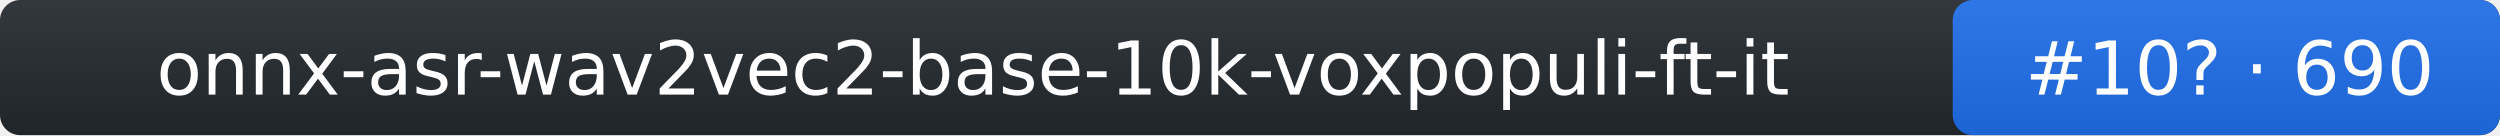
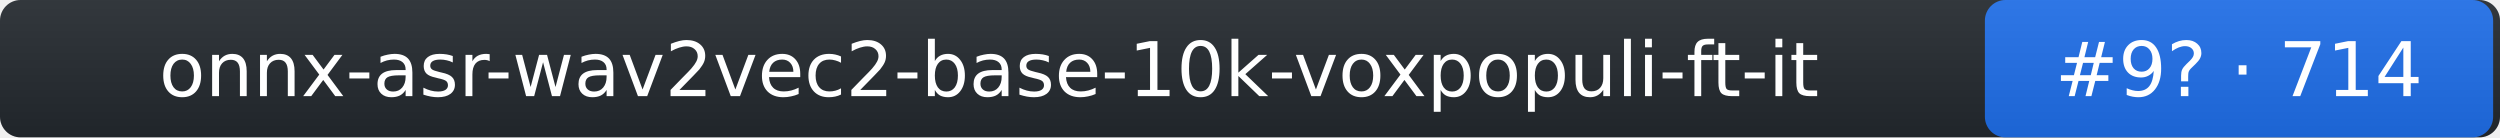
- <svg xmlns="http://www.w3.org/2000/svg" width="370" height="20" role="img" aria-label="onnx-asr-wav2vec2-base-10k-voxpopuli-ft-it: rank 10 in stt arena, rating 690">
+ <svg xmlns="http://www.w3.org/2000/svg" width="364" height="20" role="img" aria-label="onnx-asr-wav2vec2-base-10k-voxpopuli-ft-it: rank 9 in stt arena, rating 714">
  <linearGradient id="s" x2="0" y2="100%">
    <stop offset="0" stop-color="#bbb" stop-opacity=".1" />
    <stop offset="1" stop-opacity=".1" />
  </linearGradient>
-   <rect rx="3" width="370" height="20" fill="#24292f" />
-   <rect rx="3" x="289" width="81" height="20" fill="#1f6feb" />
-   <rect rx="3" width="370" height="20" fill="url(#s)" />
+   <rect rx="3" width="364" height="20" fill="#24292f" />
+   <rect rx="3" x="289" width="74" height="20" fill="#1f6feb" />
+   <rect rx="3" width="364" height="20" fill="url(#s)" />
  <g fill="#fff" text-anchor="middle" font-family="Verdana,DejaVu Sans,Geneva,sans-serif" font-size="11">
    <text x="144" y="14">onnx-asr-wav2vec2-base-10k-voxpopuli-ft-it</text>
-     <text x="330" y="14">#10? · 690</text>
+     <text x="326" y="14">#9? · 714</text>
  </g>
</svg>
